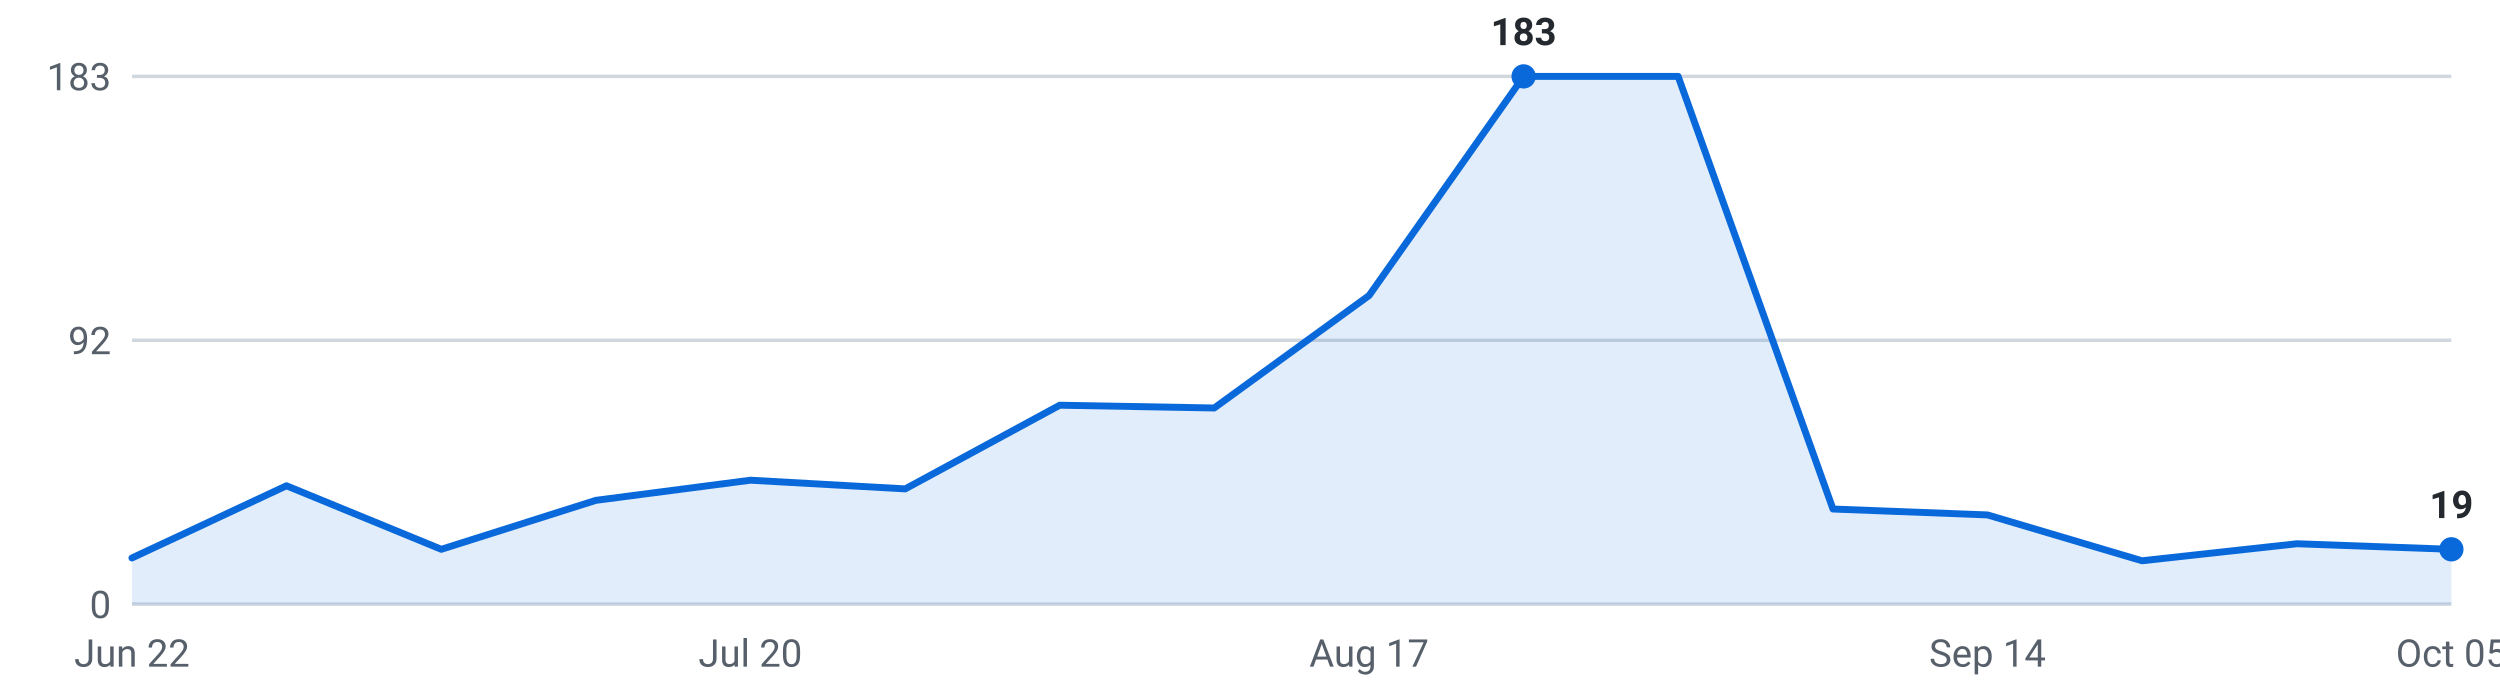
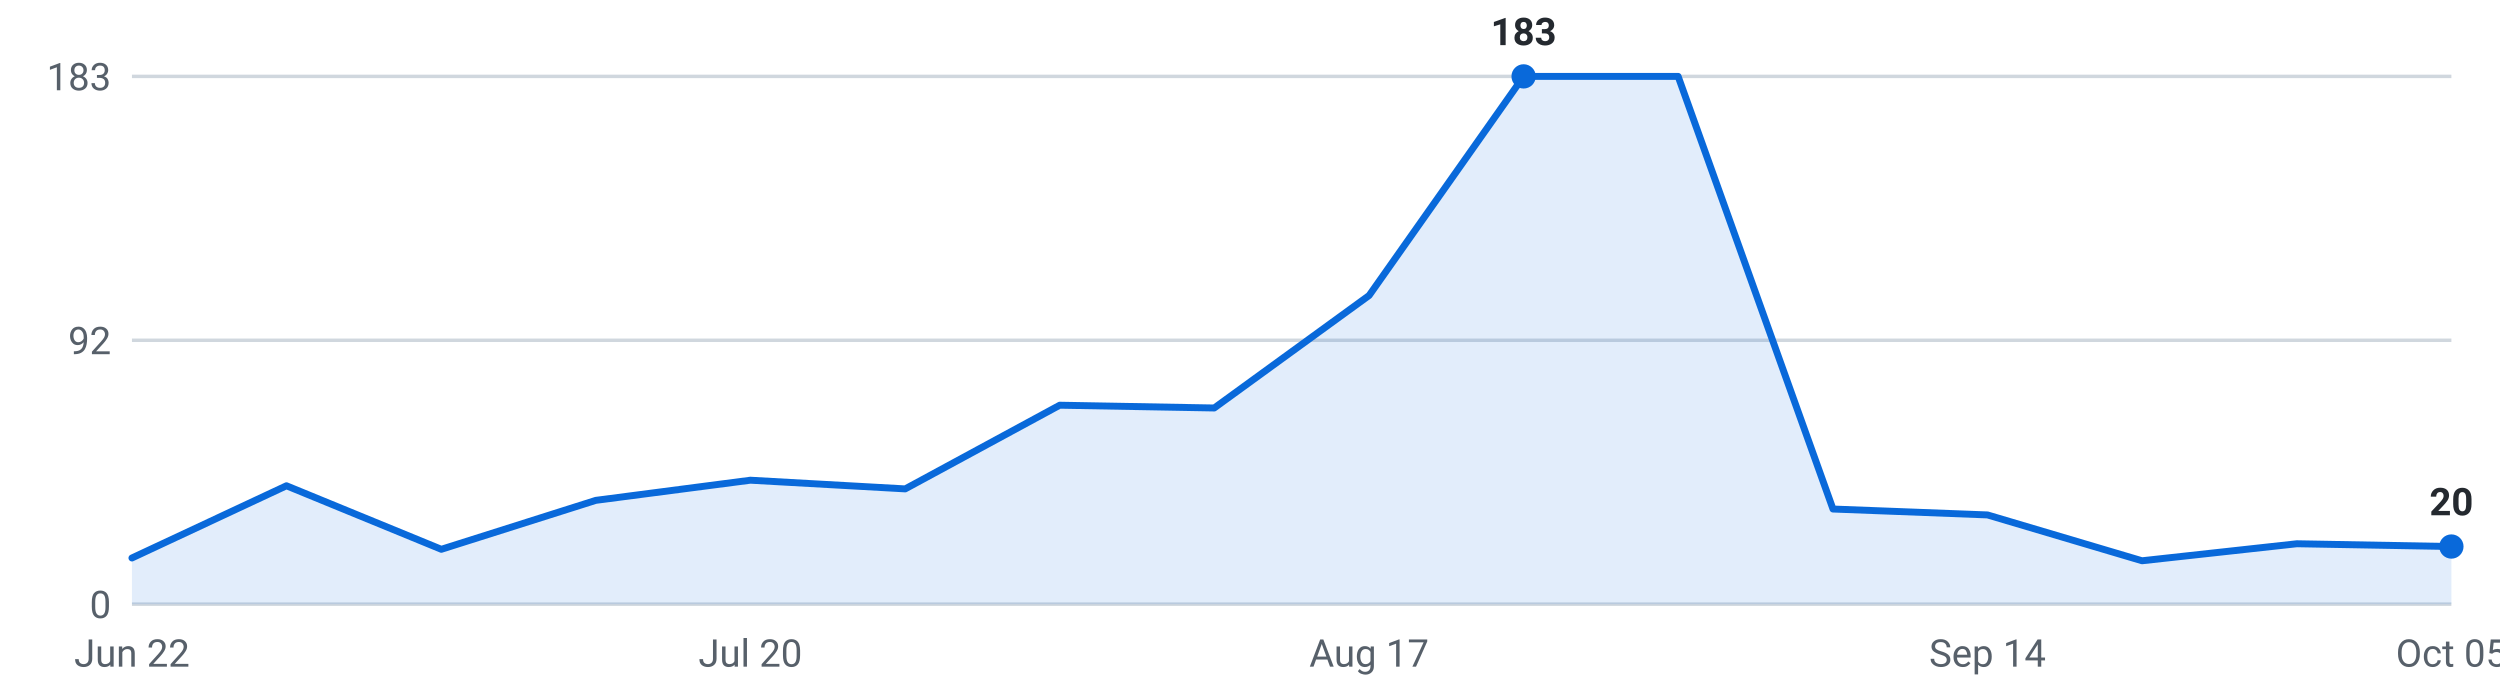
<svg xmlns="http://www.w3.org/2000/svg" viewBox="0 0 720 200" width="720" height="200" role="img" aria-label="Internships posted per week, last 16 weeks">
  <g font-family="-apple-system,Segoe UI,Roboto,sans-serif" font-size="11">
    <line x1="38" y1="174.0" x2="706" y2="174.0" stroke="#d0d7de" stroke-width="1" />
    <text x="32" y="178.0" text-anchor="end" fill="#57606a">0</text>
    <line x1="38" y1="98.0" x2="706" y2="98.0" stroke="#d0d7de" stroke-width="1" />
    <text x="32" y="102.0" text-anchor="end" fill="#57606a">92</text>
    <line x1="38" y1="22.0" x2="706" y2="22.0" stroke="#d0d7de" stroke-width="1" />
    <text x="32" y="26.0" text-anchor="end" fill="#57606a">183</text>
-     <path d="M38.0,174 L38.0,160.7 L82.5,139.9 L127.1,158.2 L171.6,144.1 L216.1,138.3 L260.7,140.8 L305.2,116.7 L349.7,117.5 L394.3,85.1 L438.8,22.0 L483.3,22.0 L527.9,146.6 L572.4,148.3 L616.9,161.5 L661.5,156.6 L706.0,158.2 L706.0,174 Z" fill="#0969da" fill-opacity="0.12" />
-     <polyline points="38.0,160.7 82.5,139.9 127.1,158.2 171.6,144.1 216.1,138.3 260.7,140.8 305.2,116.7 349.7,117.5 394.3,85.1 438.8,22.0 483.3,22.0 527.9,146.6 572.4,148.3 616.9,161.5 661.5,156.6 706.0,158.2" fill="none" stroke="#0969da" stroke-width="2" stroke-linejoin="round" stroke-linecap="round" />
+     <path d="M38.0,174 L38.0,160.7 L82.5,139.9 L127.1,158.2 L171.6,144.1 L216.1,138.3 L260.7,140.8 L305.2,116.7 L349.7,117.5 L394.3,85.1 L438.8,22.0 L483.3,22.0 L527.9,146.6 L572.4,148.3 L616.9,161.5 L661.5,156.6 L706.0,157.4 L706.0,174 Z" fill="#0969da" fill-opacity="0.12" />
+     <polyline points="38.0,160.7 82.5,139.9 127.1,158.2 171.6,144.1 216.1,138.3 260.7,140.8 305.2,116.7 349.7,117.5 394.3,85.1 438.8,22.0 483.3,22.0 527.9,146.6 572.4,148.3 616.9,161.5 661.5,156.6 706.0,157.4" fill="none" stroke="#0969da" stroke-width="2" stroke-linejoin="round" stroke-linecap="round" />
    <circle cx="438.8" cy="22.0" r="3.5" fill="#0969da" />
    <text x="438.8" y="13.0" text-anchor="middle" fill="#24292f" font-weight="600">183</text>
-     <circle cx="706.0" cy="158.2" r="3.5" fill="#0969da" />
-     <text x="706.0" y="149.2" text-anchor="middle" fill="#24292f" font-weight="600">19</text>
+     <circle cx="706.0" cy="157.4" r="3.5" fill="#0969da" />
+     <text x="706.0" y="148.4" text-anchor="middle" fill="#24292f" font-weight="600">20</text>
    <text x="38.0" y="192" text-anchor="middle" fill="#57606a">Jun 22</text>
    <text x="216.1" y="192" text-anchor="middle" fill="#57606a">Jul 20</text>
    <text x="394.3" y="192" text-anchor="middle" fill="#57606a">Aug 17</text>
    <text x="572.4" y="192" text-anchor="middle" fill="#57606a">Sep 14</text>
    <text x="706.0" y="192" text-anchor="middle" fill="#57606a">Oct 05</text>
  </g>
</svg>
